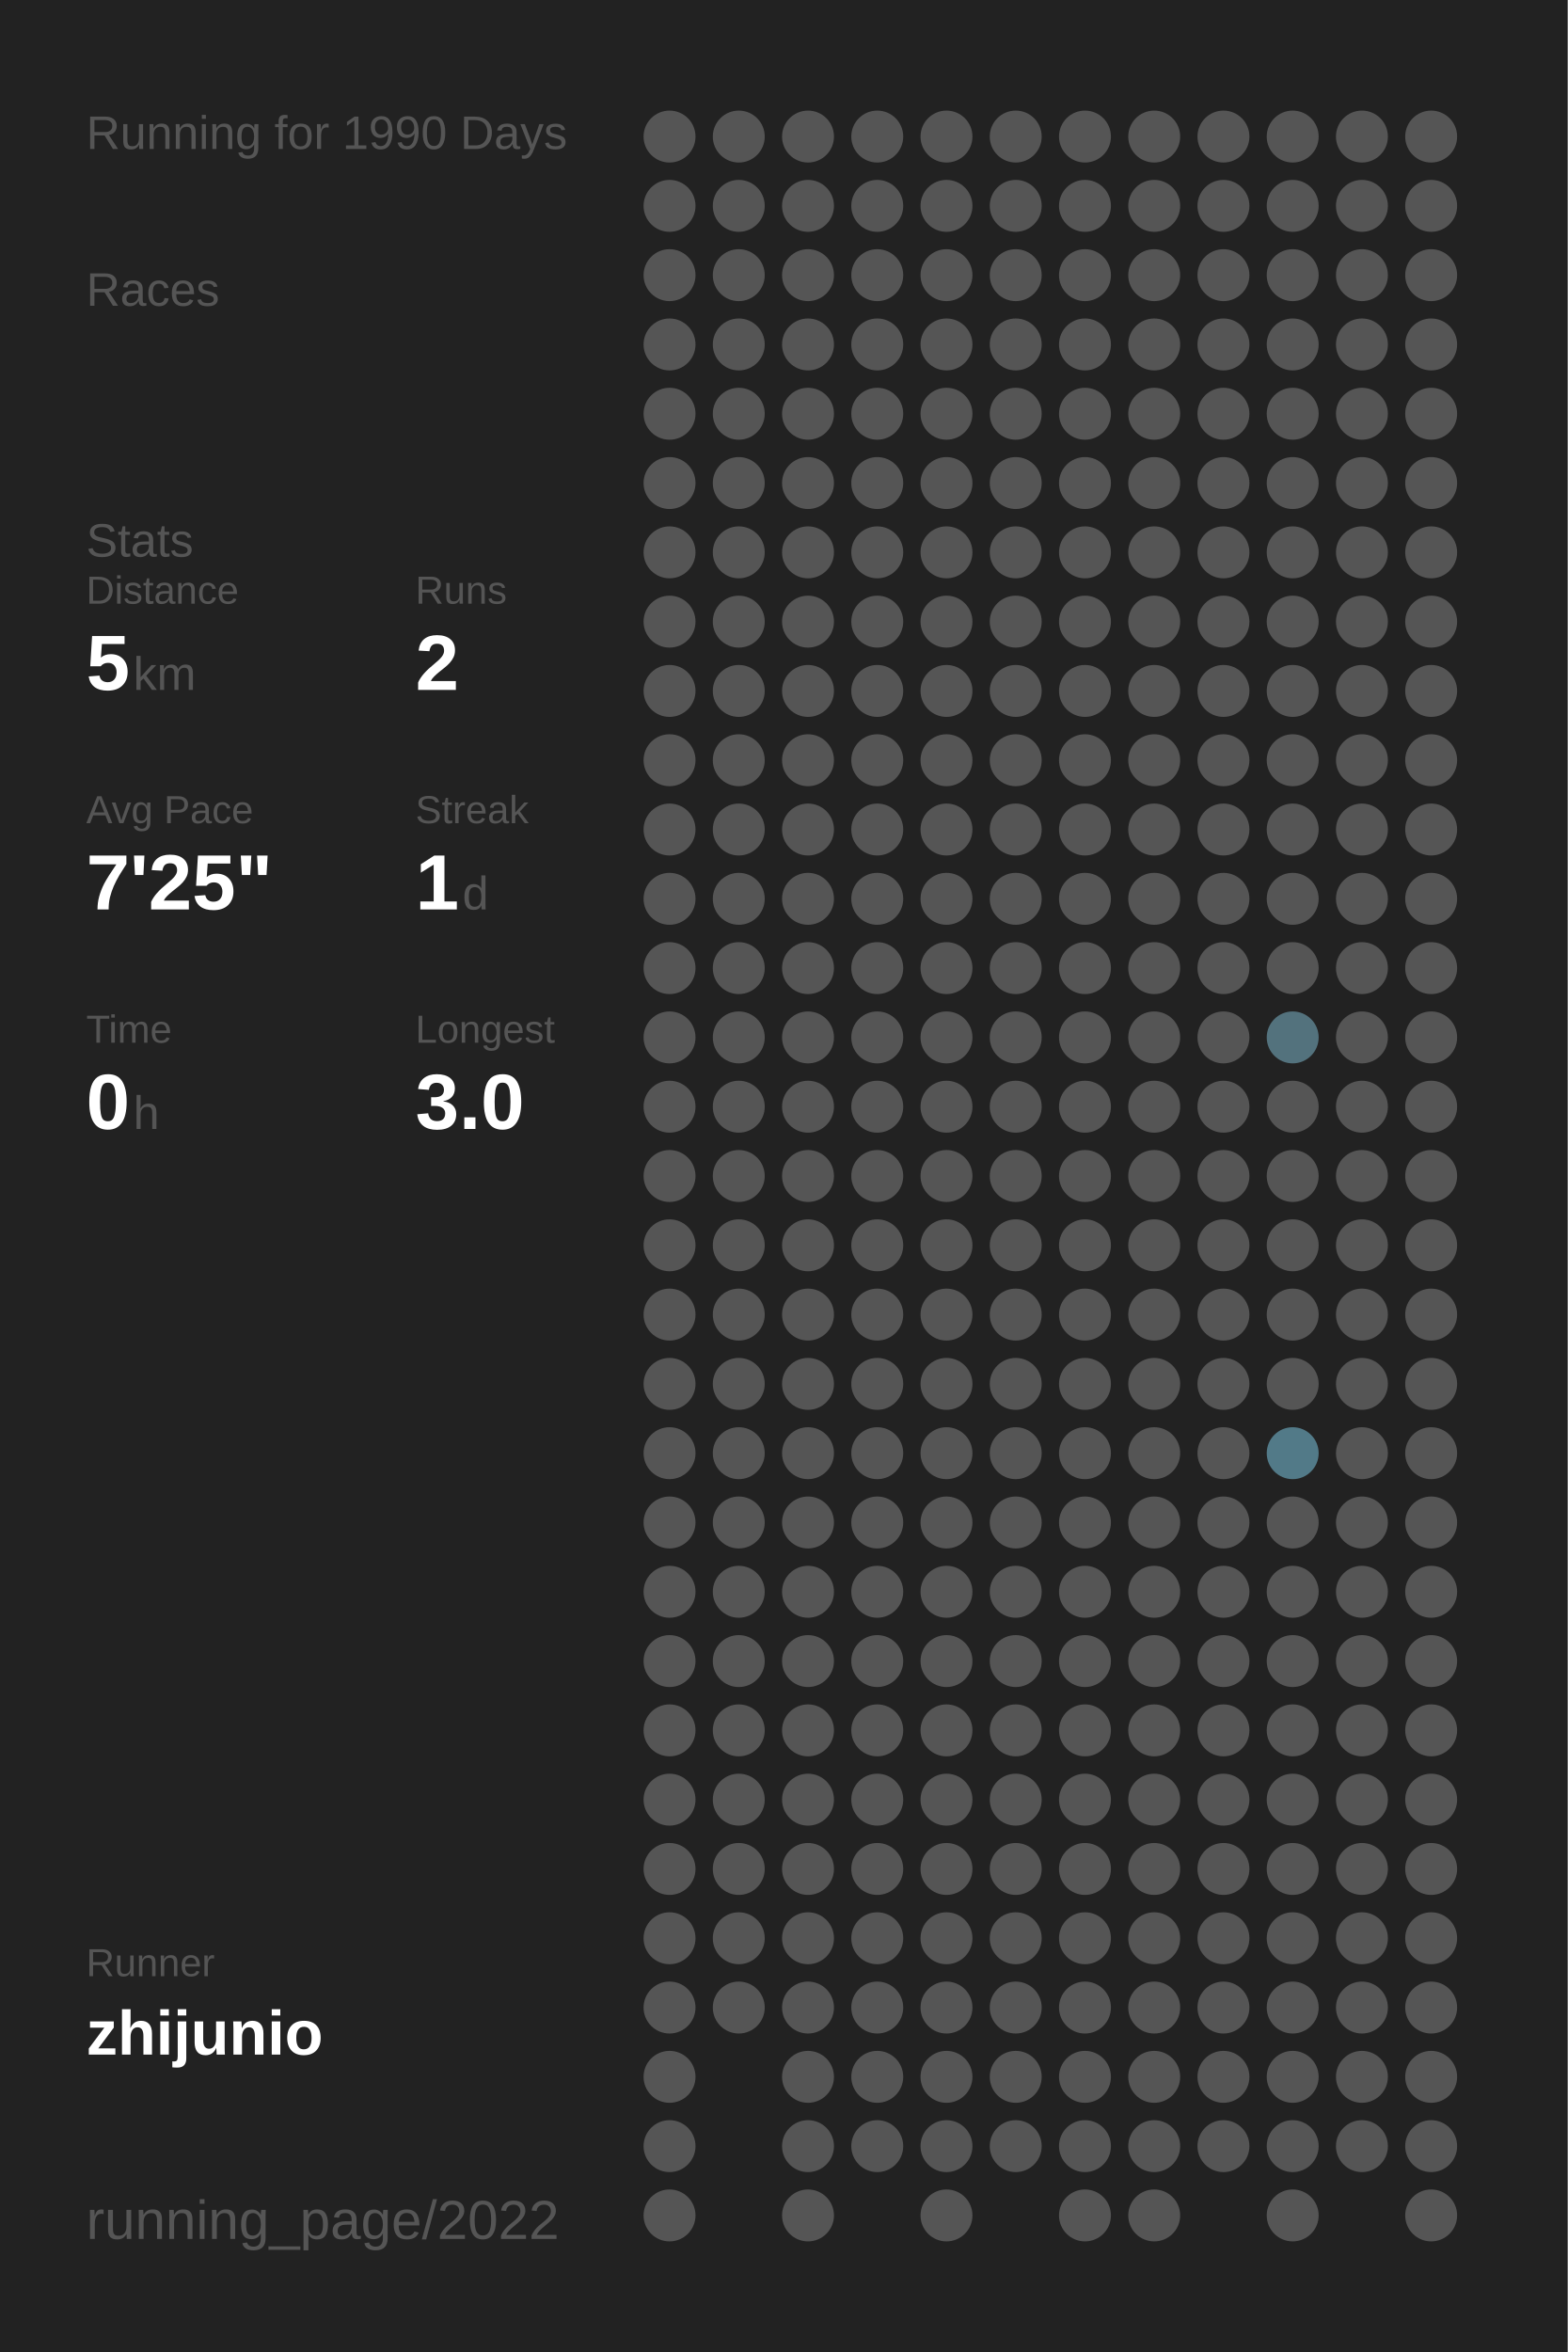
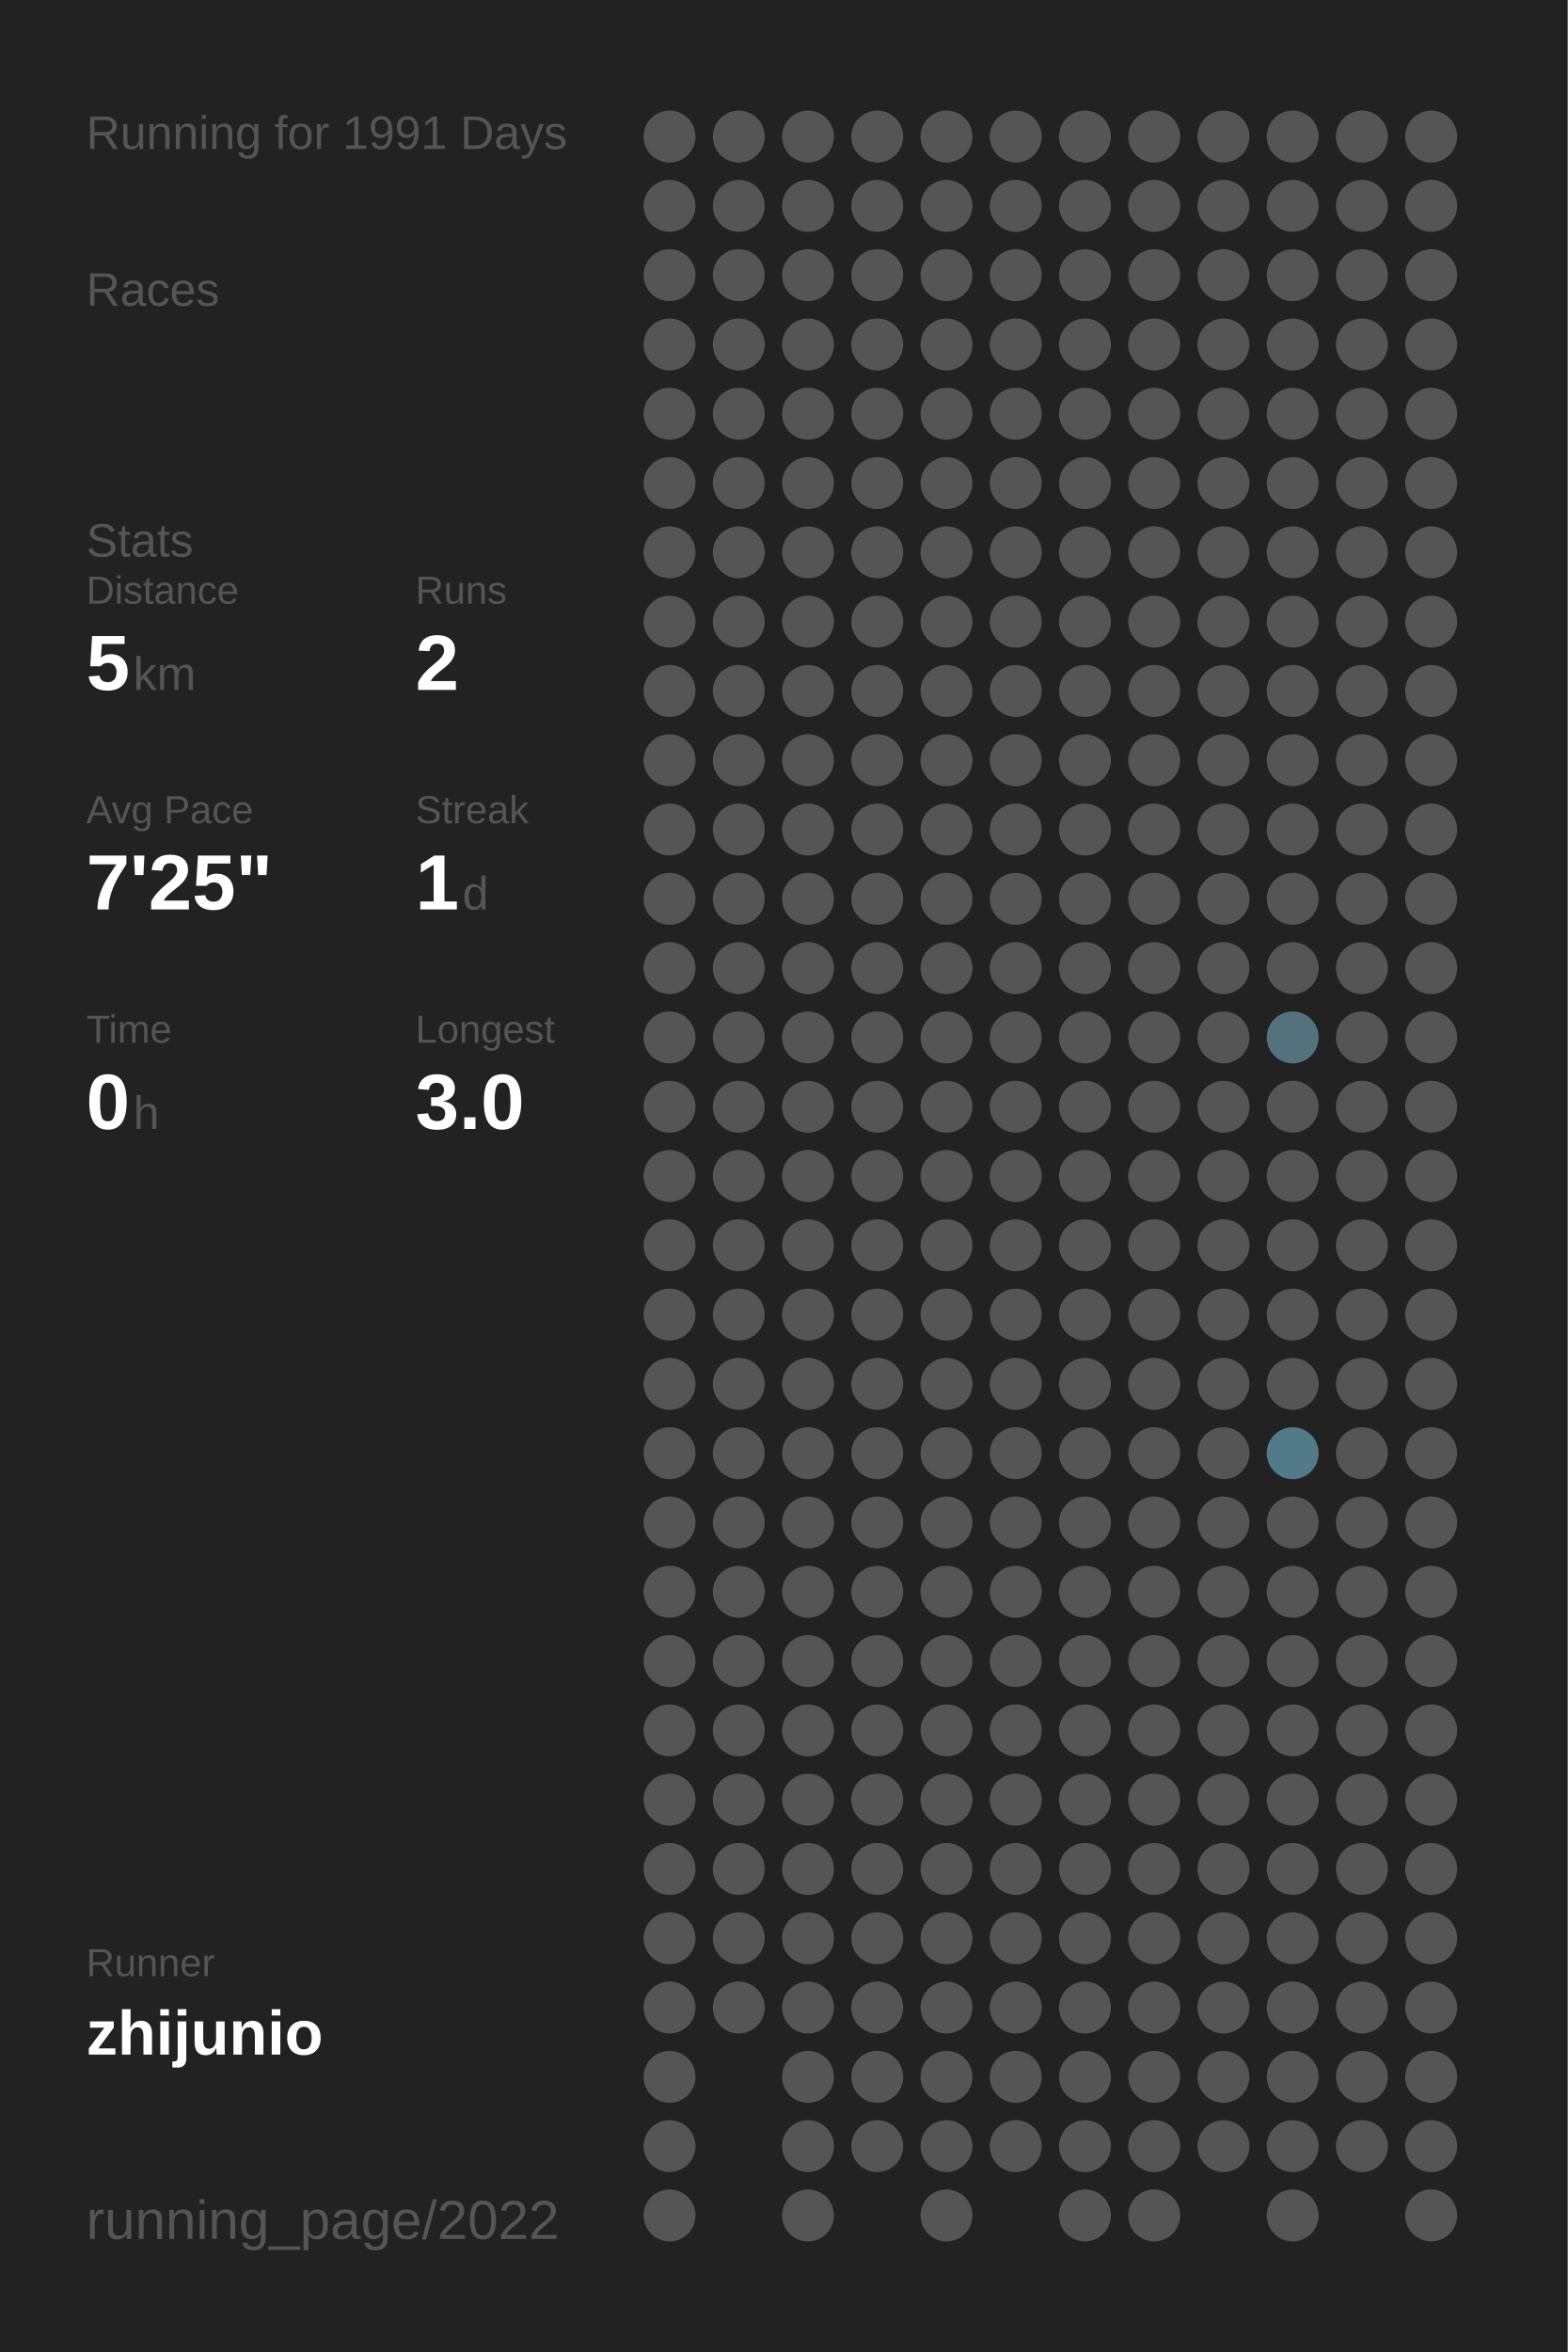
<svg xmlns="http://www.w3.org/2000/svg" baseProfile="full" height="300mm" version="1.1" viewBox="0,0,200,300" width="200mm">
  <defs />
  <rect fill="#222222" height="300" width="200" x="0" y="0" />
-   <text fill="#555555" style="font-size:6px; font-family:Arial;" x="11" y="19">Running for 1990 Days</text>
+   <text fill="#555555" style="font-size:6px; font-family:Arial;" x="11" y="19">Running for 1991 Days</text>
  <text fill="#555555" style="font-size:6px; font-family:Arial;" x="11" y="39">Races</text>
  <text fill="#555555" style="font-size:6px; font-family:Arial;" x="11" y="71">Stats</text>
  <text fill="#555555" style="font-size:5px; font-family:Arial;" x="11" y="77">Distance</text>
  <text fill="#FFFFFF" style="font-size:10px; font-family:Arial; font-weight:bold;" x="11" y="88">5</text>
  <text fill="#555555" style="font-size:6px; font-family:Arial;" x="17" y="88">km</text>
  <text fill="#555555" style="font-size:5px; font-family:Arial;" x="53" y="77">Runs</text>
  <text fill="#FFFFFF" style="font-size:10px; font-family:Arial; font-weight:bold;" x="53" y="88">2</text>
  <text fill="#555555" style="font-size:5px; font-family:Arial;" x="11" y="105">Avg Pace</text>
  <text fill="#FFFFFF" style="font-size:10px; font-family:Arial; font-weight:bold;" x="11" y="116">7'25"</text>
  <text fill="#555555" style="font-size:5px; font-family:Arial;" x="53" y="105">Streak</text>
  <text fill="#FFFFFF" style="font-size:10px; font-family:Arial; font-weight:bold;" x="53" y="116">1</text>
  <text fill="#555555" style="font-size:6px; font-family:Arial;" x="59" y="116">d</text>
  <text fill="#555555" style="font-size:5px; font-family:Arial;" x="11" y="133">Time</text>
  <text fill="#FFFFFF" style="font-size:10px; font-family:Arial; font-weight:bold;" x="11" y="144">0</text>
  <text fill="#555555" style="font-size:6px; font-family:Arial;" x="17" y="144">h</text>
  <text fill="#555555" style="font-size:5px; font-family:Arial;" x="53" y="133">Longest</text>
  <text fill="#FFFFFF" style="font-size:10px; font-family:Arial; font-weight:bold;" x="53" y="144">3.0</text>
  <text fill="#555555" style="font-size:5px; font-family:Arial;" x="11" y="252.065">Runner</text>
  <text fill="#FFFFFF" style="font-size:8px; font-family:Arial; font-weight:bold;" x="11" y="262.065">zhijunio</text>
  <text fill="#555555" style="font-size:7px; font-family:Arial;" x="11" y="285.581">running_page/2022</text>
  <circle cx="85.417" cy="17.419" fill="#555555" r="3.312" />
  <circle cx="85.417" cy="26.258" fill="#555555" r="3.312" />
  <circle cx="85.417" cy="35.097" fill="#555555" r="3.312" />
  <circle cx="85.417" cy="43.935" fill="#555555" r="3.312" />
  <circle cx="85.417" cy="52.774" fill="#555555" r="3.312" />
  <circle cx="85.417" cy="61.613" fill="#555555" r="3.312" />
  <circle cx="85.417" cy="70.452" fill="#555555" r="3.312" />
  <circle cx="85.417" cy="79.29" fill="#555555" r="3.312" />
  <circle cx="85.417" cy="88.129" fill="#555555" r="3.312" />
  <circle cx="85.417" cy="96.968" fill="#555555" r="3.312" />
  <circle cx="85.417" cy="105.806" fill="#555555" r="3.312" />
  <circle cx="85.417" cy="114.645" fill="#555555" r="3.312" />
  <circle cx="85.417" cy="123.484" fill="#555555" r="3.312" />
  <circle cx="85.417" cy="132.323" fill="#555555" r="3.312" />
  <circle cx="85.417" cy="141.161" fill="#555555" r="3.312" />
  <circle cx="85.417" cy="150" fill="#555555" r="3.312" />
  <circle cx="85.417" cy="158.839" fill="#555555" r="3.312" />
  <circle cx="85.417" cy="167.677" fill="#555555" r="3.312" />
  <circle cx="85.417" cy="176.516" fill="#555555" r="3.312" />
  <circle cx="85.417" cy="185.355" fill="#555555" r="3.312" />
  <circle cx="85.417" cy="194.194" fill="#555555" r="3.312" />
  <circle cx="85.417" cy="203.032" fill="#555555" r="3.312" />
  <circle cx="85.417" cy="211.871" fill="#555555" r="3.312" />
  <circle cx="85.417" cy="220.71" fill="#555555" r="3.312" />
  <circle cx="85.417" cy="229.548" fill="#555555" r="3.312" />
  <circle cx="85.417" cy="238.387" fill="#555555" r="3.312" />
  <circle cx="85.417" cy="247.226" fill="#555555" r="3.312" />
  <circle cx="85.417" cy="256.065" fill="#555555" r="3.312" />
  <circle cx="85.417" cy="264.903" fill="#555555" r="3.312" />
  <circle cx="85.417" cy="273.742" fill="#555555" r="3.312" />
  <circle cx="85.417" cy="282.581" fill="#555555" r="3.312" />
  <circle cx="94.25" cy="17.419" fill="#555555" r="3.312" />
  <circle cx="94.25" cy="26.258" fill="#555555" r="3.312" />
  <circle cx="94.25" cy="35.097" fill="#555555" r="3.312" />
  <circle cx="94.25" cy="43.935" fill="#555555" r="3.312" />
  <circle cx="94.25" cy="52.774" fill="#555555" r="3.312" />
  <circle cx="94.25" cy="61.613" fill="#555555" r="3.312" />
  <circle cx="94.25" cy="70.452" fill="#555555" r="3.312" />
  <circle cx="94.25" cy="79.29" fill="#555555" r="3.312" />
  <circle cx="94.25" cy="88.129" fill="#555555" r="3.312" />
  <circle cx="94.25" cy="96.968" fill="#555555" r="3.312" />
  <circle cx="94.25" cy="105.806" fill="#555555" r="3.312" />
  <circle cx="94.25" cy="114.645" fill="#555555" r="3.312" />
  <circle cx="94.25" cy="123.484" fill="#555555" r="3.312" />
  <circle cx="94.25" cy="132.323" fill="#555555" r="3.312" />
  <circle cx="94.25" cy="141.161" fill="#555555" r="3.312" />
  <circle cx="94.25" cy="150" fill="#555555" r="3.312" />
  <circle cx="94.25" cy="158.839" fill="#555555" r="3.312" />
  <circle cx="94.25" cy="167.677" fill="#555555" r="3.312" />
  <circle cx="94.25" cy="176.516" fill="#555555" r="3.312" />
  <circle cx="94.25" cy="185.355" fill="#555555" r="3.312" />
  <circle cx="94.25" cy="194.194" fill="#555555" r="3.312" />
  <circle cx="94.25" cy="203.032" fill="#555555" r="3.312" />
  <circle cx="94.25" cy="211.871" fill="#555555" r="3.312" />
  <circle cx="94.25" cy="220.71" fill="#555555" r="3.312" />
  <circle cx="94.25" cy="229.548" fill="#555555" r="3.312" />
  <circle cx="94.25" cy="238.387" fill="#555555" r="3.312" />
  <circle cx="94.25" cy="247.226" fill="#555555" r="3.312" />
  <circle cx="94.25" cy="256.065" fill="#555555" r="3.312" />
  <circle cx="103.083" cy="17.419" fill="#555555" r="3.312" />
  <circle cx="103.083" cy="26.258" fill="#555555" r="3.312" />
  <circle cx="103.083" cy="35.097" fill="#555555" r="3.312" />
  <circle cx="103.083" cy="43.935" fill="#555555" r="3.312" />
  <circle cx="103.083" cy="52.774" fill="#555555" r="3.312" />
  <circle cx="103.083" cy="61.613" fill="#555555" r="3.312" />
  <circle cx="103.083" cy="70.452" fill="#555555" r="3.312" />
  <circle cx="103.083" cy="79.29" fill="#555555" r="3.312" />
  <circle cx="103.083" cy="88.129" fill="#555555" r="3.312" />
  <circle cx="103.083" cy="96.968" fill="#555555" r="3.312" />
  <circle cx="103.083" cy="105.806" fill="#555555" r="3.312" />
  <circle cx="103.083" cy="114.645" fill="#555555" r="3.312" />
  <circle cx="103.083" cy="123.484" fill="#555555" r="3.312" />
  <circle cx="103.083" cy="132.323" fill="#555555" r="3.312" />
  <circle cx="103.083" cy="141.161" fill="#555555" r="3.312" />
  <circle cx="103.083" cy="150" fill="#555555" r="3.312" />
  <circle cx="103.083" cy="158.839" fill="#555555" r="3.312" />
  <circle cx="103.083" cy="167.677" fill="#555555" r="3.312" />
  <circle cx="103.083" cy="176.516" fill="#555555" r="3.312" />
  <circle cx="103.083" cy="185.355" fill="#555555" r="3.312" />
  <circle cx="103.083" cy="194.194" fill="#555555" r="3.312" />
  <circle cx="103.083" cy="203.032" fill="#555555" r="3.312" />
  <circle cx="103.083" cy="211.871" fill="#555555" r="3.312" />
  <circle cx="103.083" cy="220.71" fill="#555555" r="3.312" />
  <circle cx="103.083" cy="229.548" fill="#555555" r="3.312" />
  <circle cx="103.083" cy="238.387" fill="#555555" r="3.312" />
  <circle cx="103.083" cy="247.226" fill="#555555" r="3.312" />
  <circle cx="103.083" cy="256.065" fill="#555555" r="3.312" />
  <circle cx="103.083" cy="264.903" fill="#555555" r="3.312" />
  <circle cx="103.083" cy="273.742" fill="#555555" r="3.312" />
  <circle cx="103.083" cy="282.581" fill="#555555" r="3.312" />
  <circle cx="111.917" cy="17.419" fill="#555555" r="3.312" />
  <circle cx="111.917" cy="26.258" fill="#555555" r="3.312" />
  <circle cx="111.917" cy="35.097" fill="#555555" r="3.312" />
  <circle cx="111.917" cy="43.935" fill="#555555" r="3.312" />
  <circle cx="111.917" cy="52.774" fill="#555555" r="3.312" />
  <circle cx="111.917" cy="61.613" fill="#555555" r="3.312" />
  <circle cx="111.917" cy="70.452" fill="#555555" r="3.312" />
  <circle cx="111.917" cy="79.29" fill="#555555" r="3.312" />
  <circle cx="111.917" cy="88.129" fill="#555555" r="3.312" />
  <circle cx="111.917" cy="96.968" fill="#555555" r="3.312" />
  <circle cx="111.917" cy="105.806" fill="#555555" r="3.312" />
  <circle cx="111.917" cy="114.645" fill="#555555" r="3.312" />
  <circle cx="111.917" cy="123.484" fill="#555555" r="3.312" />
  <circle cx="111.917" cy="132.323" fill="#555555" r="3.312" />
  <circle cx="111.917" cy="141.161" fill="#555555" r="3.312" />
  <circle cx="111.917" cy="150" fill="#555555" r="3.312" />
  <circle cx="111.917" cy="158.839" fill="#555555" r="3.312" />
  <circle cx="111.917" cy="167.677" fill="#555555" r="3.312" />
  <circle cx="111.917" cy="176.516" fill="#555555" r="3.312" />
  <circle cx="111.917" cy="185.355" fill="#555555" r="3.312" />
  <circle cx="111.917" cy="194.194" fill="#555555" r="3.312" />
  <circle cx="111.917" cy="203.032" fill="#555555" r="3.312" />
  <circle cx="111.917" cy="211.871" fill="#555555" r="3.312" />
  <circle cx="111.917" cy="220.71" fill="#555555" r="3.312" />
  <circle cx="111.917" cy="229.548" fill="#555555" r="3.312" />
  <circle cx="111.917" cy="238.387" fill="#555555" r="3.312" />
  <circle cx="111.917" cy="247.226" fill="#555555" r="3.312" />
  <circle cx="111.917" cy="256.065" fill="#555555" r="3.312" />
  <circle cx="111.917" cy="264.903" fill="#555555" r="3.312" />
  <circle cx="111.917" cy="273.742" fill="#555555" r="3.312" />
  <circle cx="120.75" cy="17.419" fill="#555555" r="3.312" />
  <circle cx="120.75" cy="26.258" fill="#555555" r="3.312" />
  <circle cx="120.75" cy="35.097" fill="#555555" r="3.312" />
  <circle cx="120.75" cy="43.935" fill="#555555" r="3.312" />
  <circle cx="120.75" cy="52.774" fill="#555555" r="3.312" />
  <circle cx="120.75" cy="61.613" fill="#555555" r="3.312" />
  <circle cx="120.75" cy="70.452" fill="#555555" r="3.312" />
  <circle cx="120.75" cy="79.29" fill="#555555" r="3.312" />
  <circle cx="120.75" cy="88.129" fill="#555555" r="3.312" />
  <circle cx="120.75" cy="96.968" fill="#555555" r="3.312" />
  <circle cx="120.75" cy="105.806" fill="#555555" r="3.312" />
  <circle cx="120.75" cy="114.645" fill="#555555" r="3.312" />
  <circle cx="120.75" cy="123.484" fill="#555555" r="3.312" />
  <circle cx="120.75" cy="132.323" fill="#555555" r="3.312" />
  <circle cx="120.75" cy="141.161" fill="#555555" r="3.312" />
  <circle cx="120.75" cy="150" fill="#555555" r="3.312" />
  <circle cx="120.75" cy="158.839" fill="#555555" r="3.312" />
  <circle cx="120.75" cy="167.677" fill="#555555" r="3.312" />
  <circle cx="120.75" cy="176.516" fill="#555555" r="3.312" />
  <circle cx="120.75" cy="185.355" fill="#555555" r="3.312" />
  <circle cx="120.75" cy="194.194" fill="#555555" r="3.312" />
  <circle cx="120.75" cy="203.032" fill="#555555" r="3.312" />
  <circle cx="120.75" cy="211.871" fill="#555555" r="3.312" />
  <circle cx="120.75" cy="220.71" fill="#555555" r="3.312" />
  <circle cx="120.75" cy="229.548" fill="#555555" r="3.312" />
  <circle cx="120.75" cy="238.387" fill="#555555" r="3.312" />
  <circle cx="120.75" cy="247.226" fill="#555555" r="3.312" />
  <circle cx="120.75" cy="256.065" fill="#555555" r="3.312" />
  <circle cx="120.75" cy="264.903" fill="#555555" r="3.312" />
  <circle cx="120.75" cy="273.742" fill="#555555" r="3.312" />
  <circle cx="120.75" cy="282.581" fill="#555555" r="3.312" />
  <circle cx="129.583" cy="17.419" fill="#555555" r="3.312" />
  <circle cx="129.583" cy="26.258" fill="#555555" r="3.312" />
  <circle cx="129.583" cy="35.097" fill="#555555" r="3.312" />
  <circle cx="129.583" cy="43.935" fill="#555555" r="3.312" />
  <circle cx="129.583" cy="52.774" fill="#555555" r="3.312" />
  <circle cx="129.583" cy="61.613" fill="#555555" r="3.312" />
  <circle cx="129.583" cy="70.452" fill="#555555" r="3.312" />
  <circle cx="129.583" cy="79.29" fill="#555555" r="3.312" />
  <circle cx="129.583" cy="88.129" fill="#555555" r="3.312" />
  <circle cx="129.583" cy="96.968" fill="#555555" r="3.312" />
  <circle cx="129.583" cy="105.806" fill="#555555" r="3.312" />
  <circle cx="129.583" cy="114.645" fill="#555555" r="3.312" />
  <circle cx="129.583" cy="123.484" fill="#555555" r="3.312" />
  <circle cx="129.583" cy="132.323" fill="#555555" r="3.312" />
  <circle cx="129.583" cy="141.161" fill="#555555" r="3.312" />
  <circle cx="129.583" cy="150" fill="#555555" r="3.312" />
  <circle cx="129.583" cy="158.839" fill="#555555" r="3.312" />
  <circle cx="129.583" cy="167.677" fill="#555555" r="3.312" />
  <circle cx="129.583" cy="176.516" fill="#555555" r="3.312" />
  <circle cx="129.583" cy="185.355" fill="#555555" r="3.312" />
  <circle cx="129.583" cy="194.194" fill="#555555" r="3.312" />
  <circle cx="129.583" cy="203.032" fill="#555555" r="3.312" />
  <circle cx="129.583" cy="211.871" fill="#555555" r="3.312" />
  <circle cx="129.583" cy="220.71" fill="#555555" r="3.312" />
  <circle cx="129.583" cy="229.548" fill="#555555" r="3.312" />
  <circle cx="129.583" cy="238.387" fill="#555555" r="3.312" />
  <circle cx="129.583" cy="247.226" fill="#555555" r="3.312" />
  <circle cx="129.583" cy="256.065" fill="#555555" r="3.312" />
  <circle cx="129.583" cy="264.903" fill="#555555" r="3.312" />
  <circle cx="129.583" cy="273.742" fill="#555555" r="3.312" />
  <circle cx="138.417" cy="17.419" fill="#555555" r="3.312" />
  <circle cx="138.417" cy="26.258" fill="#555555" r="3.312" />
  <circle cx="138.417" cy="35.097" fill="#555555" r="3.312" />
  <circle cx="138.417" cy="43.935" fill="#555555" r="3.312" />
  <circle cx="138.417" cy="52.774" fill="#555555" r="3.312" />
  <circle cx="138.417" cy="61.613" fill="#555555" r="3.312" />
  <circle cx="138.417" cy="70.452" fill="#555555" r="3.312" />
  <circle cx="138.417" cy="79.29" fill="#555555" r="3.312" />
  <circle cx="138.417" cy="88.129" fill="#555555" r="3.312" />
  <circle cx="138.417" cy="96.968" fill="#555555" r="3.312" />
  <circle cx="138.417" cy="105.806" fill="#555555" r="3.312" />
  <circle cx="138.417" cy="114.645" fill="#555555" r="3.312" />
  <circle cx="138.417" cy="123.484" fill="#555555" r="3.312" />
  <circle cx="138.417" cy="132.323" fill="#555555" r="3.312" />
  <circle cx="138.417" cy="141.161" fill="#555555" r="3.312" />
  <circle cx="138.417" cy="150" fill="#555555" r="3.312" />
  <circle cx="138.417" cy="158.839" fill="#555555" r="3.312" />
  <circle cx="138.417" cy="167.677" fill="#555555" r="3.312" />
  <circle cx="138.417" cy="176.516" fill="#555555" r="3.312" />
  <circle cx="138.417" cy="185.355" fill="#555555" r="3.312" />
  <circle cx="138.417" cy="194.194" fill="#555555" r="3.312" />
  <circle cx="138.417" cy="203.032" fill="#555555" r="3.312" />
  <circle cx="138.417" cy="211.871" fill="#555555" r="3.312" />
  <circle cx="138.417" cy="220.71" fill="#555555" r="3.312" />
  <circle cx="138.417" cy="229.548" fill="#555555" r="3.312" />
  <circle cx="138.417" cy="238.387" fill="#555555" r="3.312" />
  <circle cx="138.417" cy="247.226" fill="#555555" r="3.312" />
  <circle cx="138.417" cy="256.065" fill="#555555" r="3.312" />
  <circle cx="138.417" cy="264.903" fill="#555555" r="3.312" />
  <circle cx="138.417" cy="273.742" fill="#555555" r="3.312" />
  <circle cx="138.417" cy="282.581" fill="#555555" r="3.312" />
  <circle cx="147.25" cy="17.419" fill="#555555" r="3.312" />
  <circle cx="147.25" cy="26.258" fill="#555555" r="3.312" />
  <circle cx="147.25" cy="35.097" fill="#555555" r="3.312" />
  <circle cx="147.25" cy="43.935" fill="#555555" r="3.312" />
  <circle cx="147.25" cy="52.774" fill="#555555" r="3.312" />
  <circle cx="147.25" cy="61.613" fill="#555555" r="3.312" />
  <circle cx="147.25" cy="70.452" fill="#555555" r="3.312" />
  <circle cx="147.25" cy="79.29" fill="#555555" r="3.312" />
  <circle cx="147.25" cy="88.129" fill="#555555" r="3.312" />
  <circle cx="147.25" cy="96.968" fill="#555555" r="3.312" />
  <circle cx="147.25" cy="105.806" fill="#555555" r="3.312" />
  <circle cx="147.25" cy="114.645" fill="#555555" r="3.312" />
  <circle cx="147.25" cy="123.484" fill="#555555" r="3.312" />
  <circle cx="147.25" cy="132.323" fill="#555555" r="3.312" />
  <circle cx="147.25" cy="141.161" fill="#555555" r="3.312" />
  <circle cx="147.25" cy="150" fill="#555555" r="3.312" />
  <circle cx="147.25" cy="158.839" fill="#555555" r="3.312" />
  <circle cx="147.25" cy="167.677" fill="#555555" r="3.312" />
  <circle cx="147.25" cy="176.516" fill="#555555" r="3.312" />
  <circle cx="147.25" cy="185.355" fill="#555555" r="3.312" />
  <circle cx="147.25" cy="194.194" fill="#555555" r="3.312" />
  <circle cx="147.25" cy="203.032" fill="#555555" r="3.312" />
  <circle cx="147.25" cy="211.871" fill="#555555" r="3.312" />
  <circle cx="147.25" cy="220.71" fill="#555555" r="3.312" />
  <circle cx="147.25" cy="229.548" fill="#555555" r="3.312" />
  <circle cx="147.25" cy="238.387" fill="#555555" r="3.312" />
  <circle cx="147.25" cy="247.226" fill="#555555" r="3.312" />
  <circle cx="147.25" cy="256.065" fill="#555555" r="3.312" />
  <circle cx="147.25" cy="264.903" fill="#555555" r="3.312" />
  <circle cx="147.25" cy="273.742" fill="#555555" r="3.312" />
  <circle cx="147.25" cy="282.581" fill="#555555" r="3.312" />
  <circle cx="156.083" cy="17.419" fill="#555555" r="3.312" />
  <circle cx="156.083" cy="26.258" fill="#555555" r="3.312" />
  <circle cx="156.083" cy="35.097" fill="#555555" r="3.312" />
  <circle cx="156.083" cy="43.935" fill="#555555" r="3.312" />
  <circle cx="156.083" cy="52.774" fill="#555555" r="3.312" />
  <circle cx="156.083" cy="61.613" fill="#555555" r="3.312" />
  <circle cx="156.083" cy="70.452" fill="#555555" r="3.312" />
  <circle cx="156.083" cy="79.29" fill="#555555" r="3.312" />
  <circle cx="156.083" cy="88.129" fill="#555555" r="3.312" />
  <circle cx="156.083" cy="96.968" fill="#555555" r="3.312" />
  <circle cx="156.083" cy="105.806" fill="#555555" r="3.312" />
  <circle cx="156.083" cy="114.645" fill="#555555" r="3.312" />
  <circle cx="156.083" cy="123.484" fill="#555555" r="3.312" />
  <circle cx="156.083" cy="132.323" fill="#555555" r="3.312" />
  <circle cx="156.083" cy="141.161" fill="#555555" r="3.312" />
  <circle cx="156.083" cy="150" fill="#555555" r="3.312" />
  <circle cx="156.083" cy="158.839" fill="#555555" r="3.312" />
  <circle cx="156.083" cy="167.677" fill="#555555" r="3.312" />
  <circle cx="156.083" cy="176.516" fill="#555555" r="3.312" />
  <circle cx="156.083" cy="185.355" fill="#555555" r="3.312" />
  <circle cx="156.083" cy="194.194" fill="#555555" r="3.312" />
  <circle cx="156.083" cy="203.032" fill="#555555" r="3.312" />
  <circle cx="156.083" cy="211.871" fill="#555555" r="3.312" />
  <circle cx="156.083" cy="220.71" fill="#555555" r="3.312" />
  <circle cx="156.083" cy="229.548" fill="#555555" r="3.312" />
  <circle cx="156.083" cy="238.387" fill="#555555" r="3.312" />
  <circle cx="156.083" cy="247.226" fill="#555555" r="3.312" />
  <circle cx="156.083" cy="256.065" fill="#555555" r="3.312" />
  <circle cx="156.083" cy="264.903" fill="#555555" r="3.312" />
  <circle cx="156.083" cy="273.742" fill="#555555" r="3.312" />
  <circle cx="164.917" cy="17.419" fill="#555555" r="3.312" />
  <circle cx="164.917" cy="26.258" fill="#555555" r="3.312" />
  <circle cx="164.917" cy="35.097" fill="#555555" r="3.312" />
  <circle cx="164.917" cy="43.935" fill="#555555" r="3.312" />
  <circle cx="164.917" cy="52.774" fill="#555555" r="3.312" />
  <circle cx="164.917" cy="61.613" fill="#555555" r="3.312" />
  <circle cx="164.917" cy="70.452" fill="#555555" r="3.312" />
  <circle cx="164.917" cy="79.29" fill="#555555" r="3.312" />
  <circle cx="164.917" cy="88.129" fill="#555555" r="3.312" />
  <circle cx="164.917" cy="96.968" fill="#555555" r="3.312" />
  <circle cx="164.917" cy="105.806" fill="#555555" r="3.312" />
  <circle cx="164.917" cy="114.645" fill="#555555" r="3.312" />
  <circle cx="164.917" cy="123.484" fill="#555555" r="3.312" />
  <circle cx="164.917" cy="132.323" fill="#53727d" r="3.312" />
  <circle cx="164.917" cy="141.161" fill="#555555" r="3.312" />
  <circle cx="164.917" cy="150" fill="#555555" r="3.312" />
  <circle cx="164.917" cy="158.839" fill="#555555" r="3.312" />
  <circle cx="164.917" cy="167.677" fill="#555555" r="3.312" />
  <circle cx="164.917" cy="176.516" fill="#555555" r="3.312" />
  <circle cx="164.917" cy="185.355" fill="#527a88" r="3.312" />
  <circle cx="164.917" cy="194.194" fill="#555555" r="3.312" />
  <circle cx="164.917" cy="203.032" fill="#555555" r="3.312" />
  <circle cx="164.917" cy="211.871" fill="#555555" r="3.312" />
  <circle cx="164.917" cy="220.71" fill="#555555" r="3.312" />
  <circle cx="164.917" cy="229.548" fill="#555555" r="3.312" />
  <circle cx="164.917" cy="238.387" fill="#555555" r="3.312" />
  <circle cx="164.917" cy="247.226" fill="#555555" r="3.312" />
  <circle cx="164.917" cy="256.065" fill="#555555" r="3.312" />
  <circle cx="164.917" cy="264.903" fill="#555555" r="3.312" />
  <circle cx="164.917" cy="273.742" fill="#555555" r="3.312" />
  <circle cx="164.917" cy="282.581" fill="#555555" r="3.312" />
  <circle cx="173.75" cy="17.419" fill="#555555" r="3.312" />
  <circle cx="173.75" cy="26.258" fill="#555555" r="3.312" />
  <circle cx="173.75" cy="35.097" fill="#555555" r="3.312" />
  <circle cx="173.75" cy="43.935" fill="#555555" r="3.312" />
  <circle cx="173.75" cy="52.774" fill="#555555" r="3.312" />
  <circle cx="173.75" cy="61.613" fill="#555555" r="3.312" />
  <circle cx="173.75" cy="70.452" fill="#555555" r="3.312" />
  <circle cx="173.75" cy="79.29" fill="#555555" r="3.312" />
  <circle cx="173.75" cy="88.129" fill="#555555" r="3.312" />
  <circle cx="173.75" cy="96.968" fill="#555555" r="3.312" />
  <circle cx="173.75" cy="105.806" fill="#555555" r="3.312" />
  <circle cx="173.75" cy="114.645" fill="#555555" r="3.312" />
  <circle cx="173.75" cy="123.484" fill="#555555" r="3.312" />
  <circle cx="173.75" cy="132.323" fill="#555555" r="3.312" />
  <circle cx="173.75" cy="141.161" fill="#555555" r="3.312" />
  <circle cx="173.75" cy="150" fill="#555555" r="3.312" />
  <circle cx="173.75" cy="158.839" fill="#555555" r="3.312" />
  <circle cx="173.75" cy="167.677" fill="#555555" r="3.312" />
  <circle cx="173.75" cy="176.516" fill="#555555" r="3.312" />
  <circle cx="173.75" cy="185.355" fill="#555555" r="3.312" />
  <circle cx="173.75" cy="194.194" fill="#555555" r="3.312" />
  <circle cx="173.75" cy="203.032" fill="#555555" r="3.312" />
  <circle cx="173.75" cy="211.871" fill="#555555" r="3.312" />
  <circle cx="173.75" cy="220.71" fill="#555555" r="3.312" />
  <circle cx="173.75" cy="229.548" fill="#555555" r="3.312" />
  <circle cx="173.75" cy="238.387" fill="#555555" r="3.312" />
  <circle cx="173.75" cy="247.226" fill="#555555" r="3.312" />
  <circle cx="173.75" cy="256.065" fill="#555555" r="3.312" />
  <circle cx="173.75" cy="264.903" fill="#555555" r="3.312" />
  <circle cx="173.75" cy="273.742" fill="#555555" r="3.312" />
  <circle cx="182.583" cy="17.419" fill="#555555" r="3.312" />
  <circle cx="182.583" cy="26.258" fill="#555555" r="3.312" />
  <circle cx="182.583" cy="35.097" fill="#555555" r="3.312" />
  <circle cx="182.583" cy="43.935" fill="#555555" r="3.312" />
  <circle cx="182.583" cy="52.774" fill="#555555" r="3.312" />
  <circle cx="182.583" cy="61.613" fill="#555555" r="3.312" />
  <circle cx="182.583" cy="70.452" fill="#555555" r="3.312" />
  <circle cx="182.583" cy="79.29" fill="#555555" r="3.312" />
  <circle cx="182.583" cy="88.129" fill="#555555" r="3.312" />
  <circle cx="182.583" cy="96.968" fill="#555555" r="3.312" />
  <circle cx="182.583" cy="105.806" fill="#555555" r="3.312" />
  <circle cx="182.583" cy="114.645" fill="#555555" r="3.312" />
  <circle cx="182.583" cy="123.484" fill="#555555" r="3.312" />
  <circle cx="182.583" cy="132.323" fill="#555555" r="3.312" />
  <circle cx="182.583" cy="141.161" fill="#555555" r="3.312" />
  <circle cx="182.583" cy="150" fill="#555555" r="3.312" />
  <circle cx="182.583" cy="158.839" fill="#555555" r="3.312" />
  <circle cx="182.583" cy="167.677" fill="#555555" r="3.312" />
  <circle cx="182.583" cy="176.516" fill="#555555" r="3.312" />
  <circle cx="182.583" cy="185.355" fill="#555555" r="3.312" />
  <circle cx="182.583" cy="194.194" fill="#555555" r="3.312" />
  <circle cx="182.583" cy="203.032" fill="#555555" r="3.312" />
  <circle cx="182.583" cy="211.871" fill="#555555" r="3.312" />
  <circle cx="182.583" cy="220.71" fill="#555555" r="3.312" />
  <circle cx="182.583" cy="229.548" fill="#555555" r="3.312" />
  <circle cx="182.583" cy="238.387" fill="#555555" r="3.312" />
  <circle cx="182.583" cy="247.226" fill="#555555" r="3.312" />
  <circle cx="182.583" cy="256.065" fill="#555555" r="3.312" />
  <circle cx="182.583" cy="264.903" fill="#555555" r="3.312" />
  <circle cx="182.583" cy="273.742" fill="#555555" r="3.312" />
  <circle cx="182.583" cy="282.581" fill="#555555" r="3.312" />
</svg>
